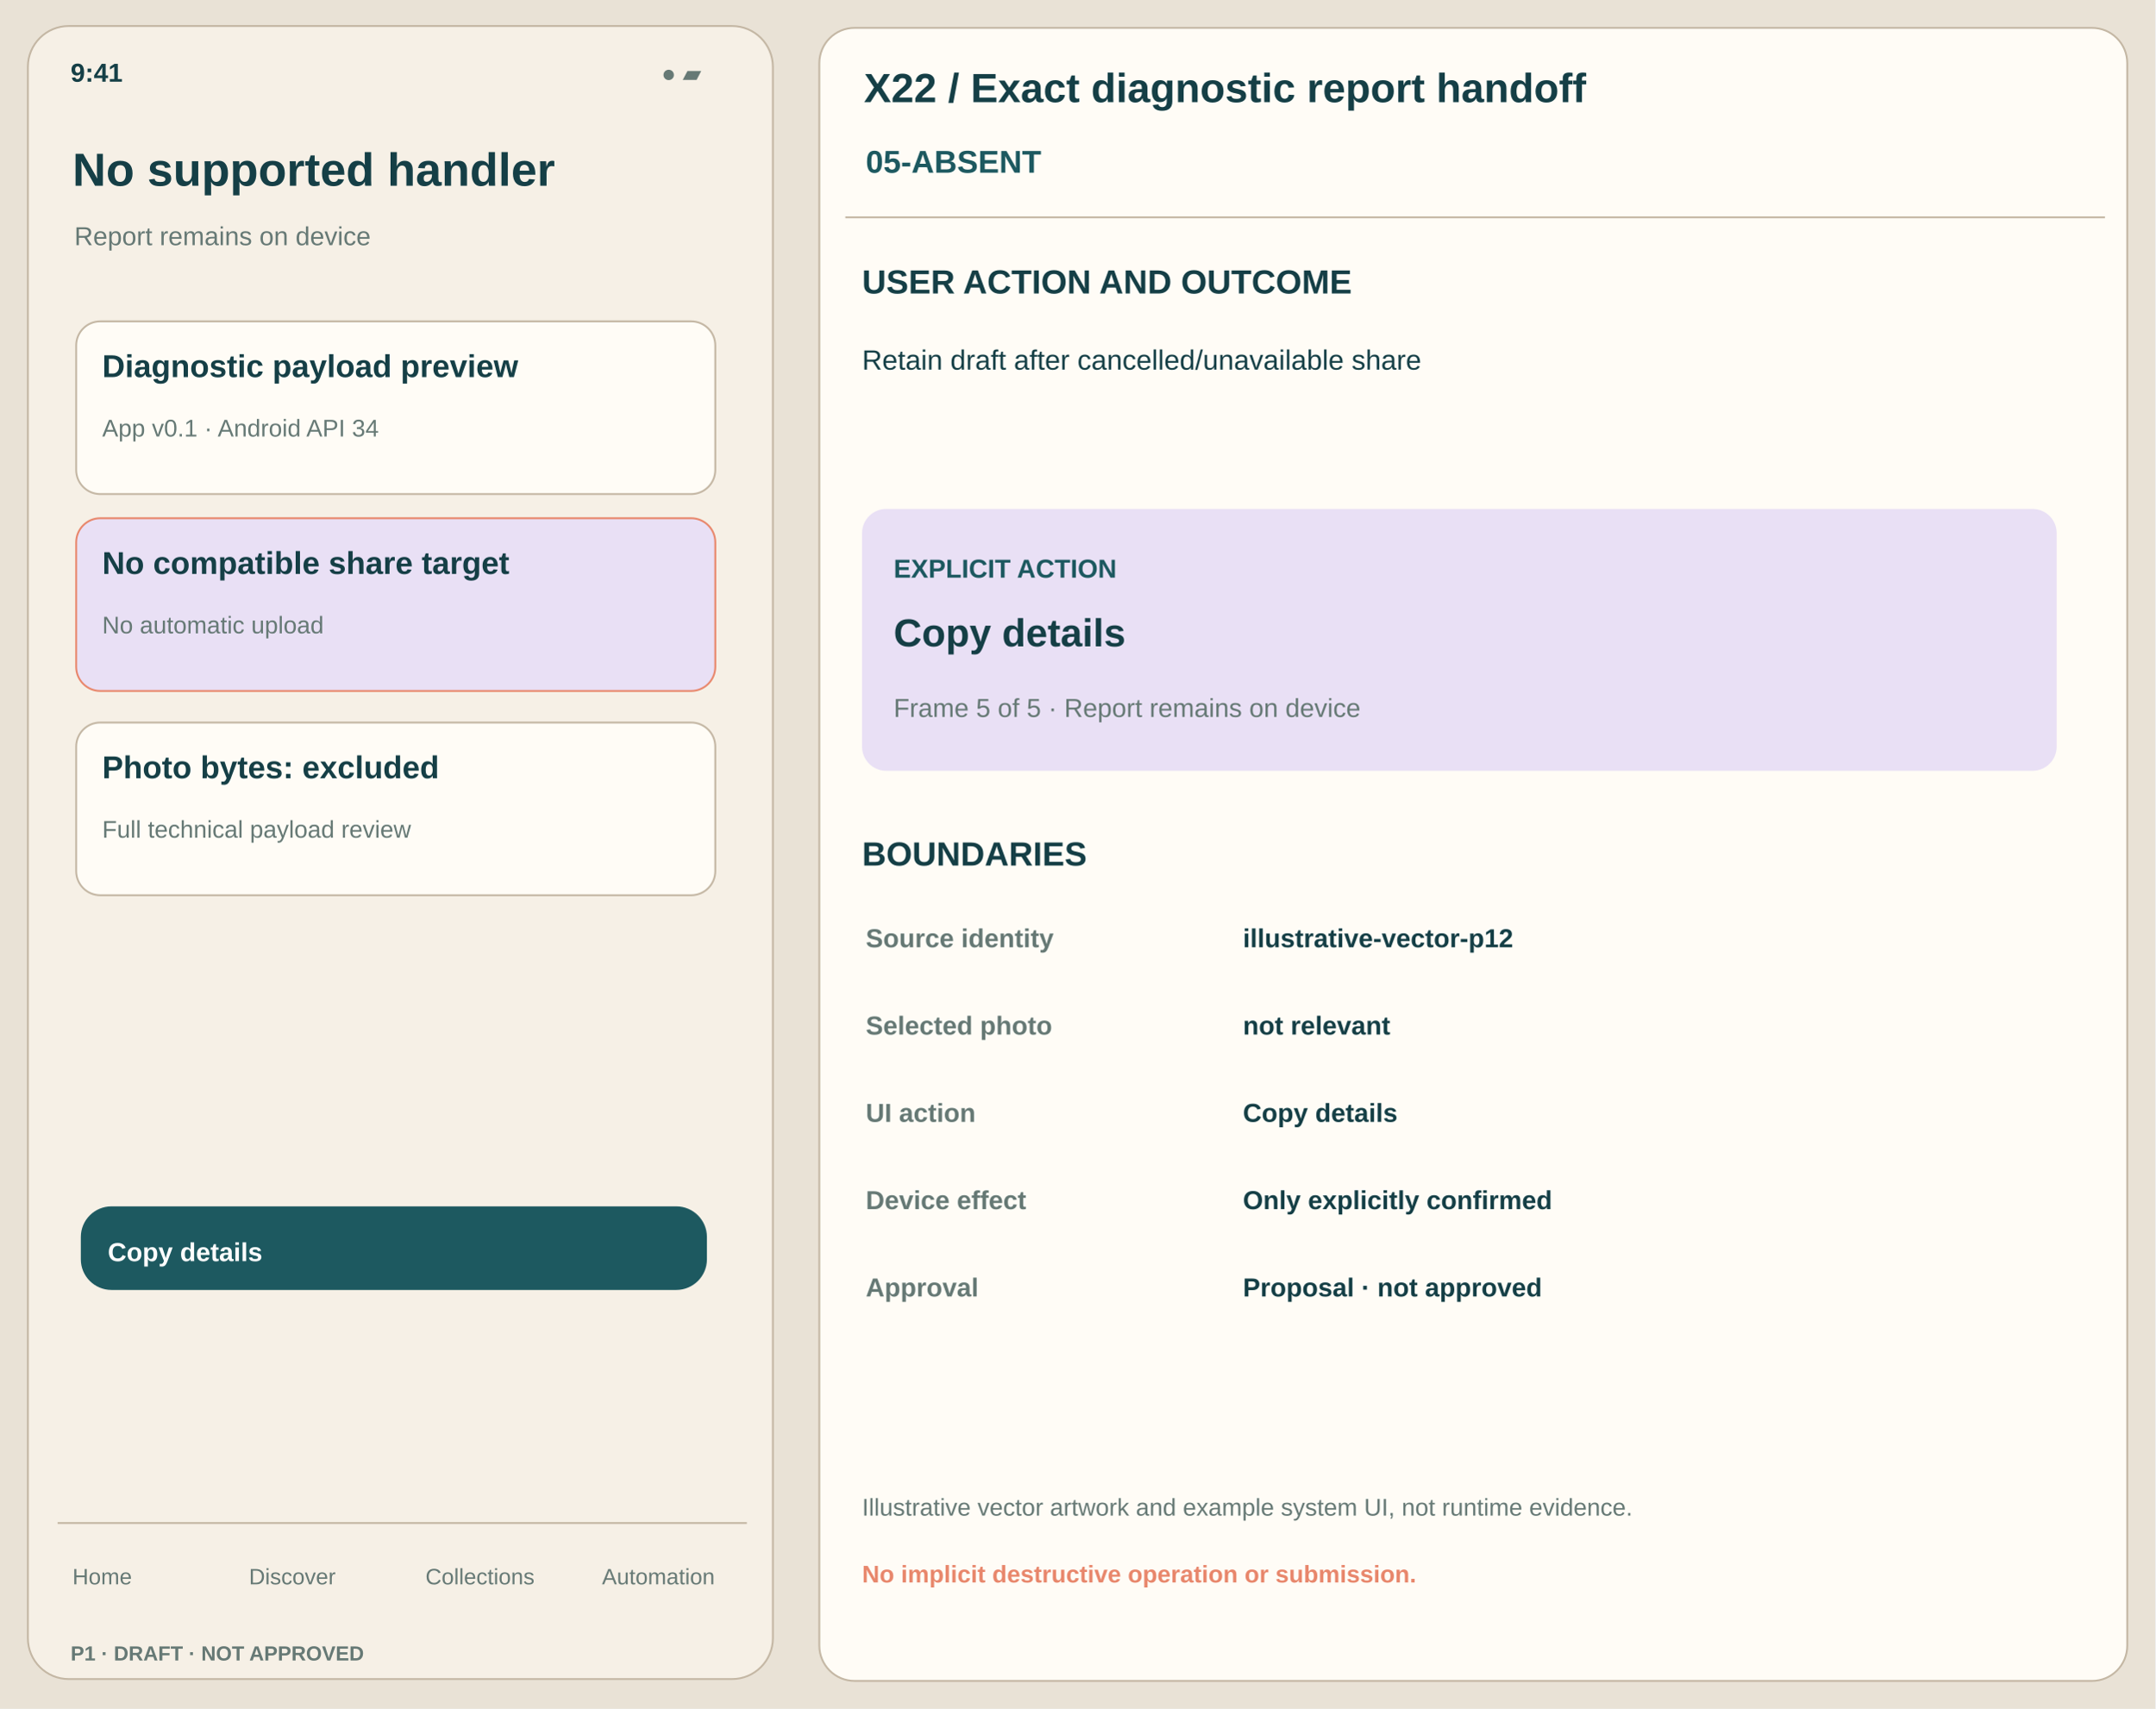
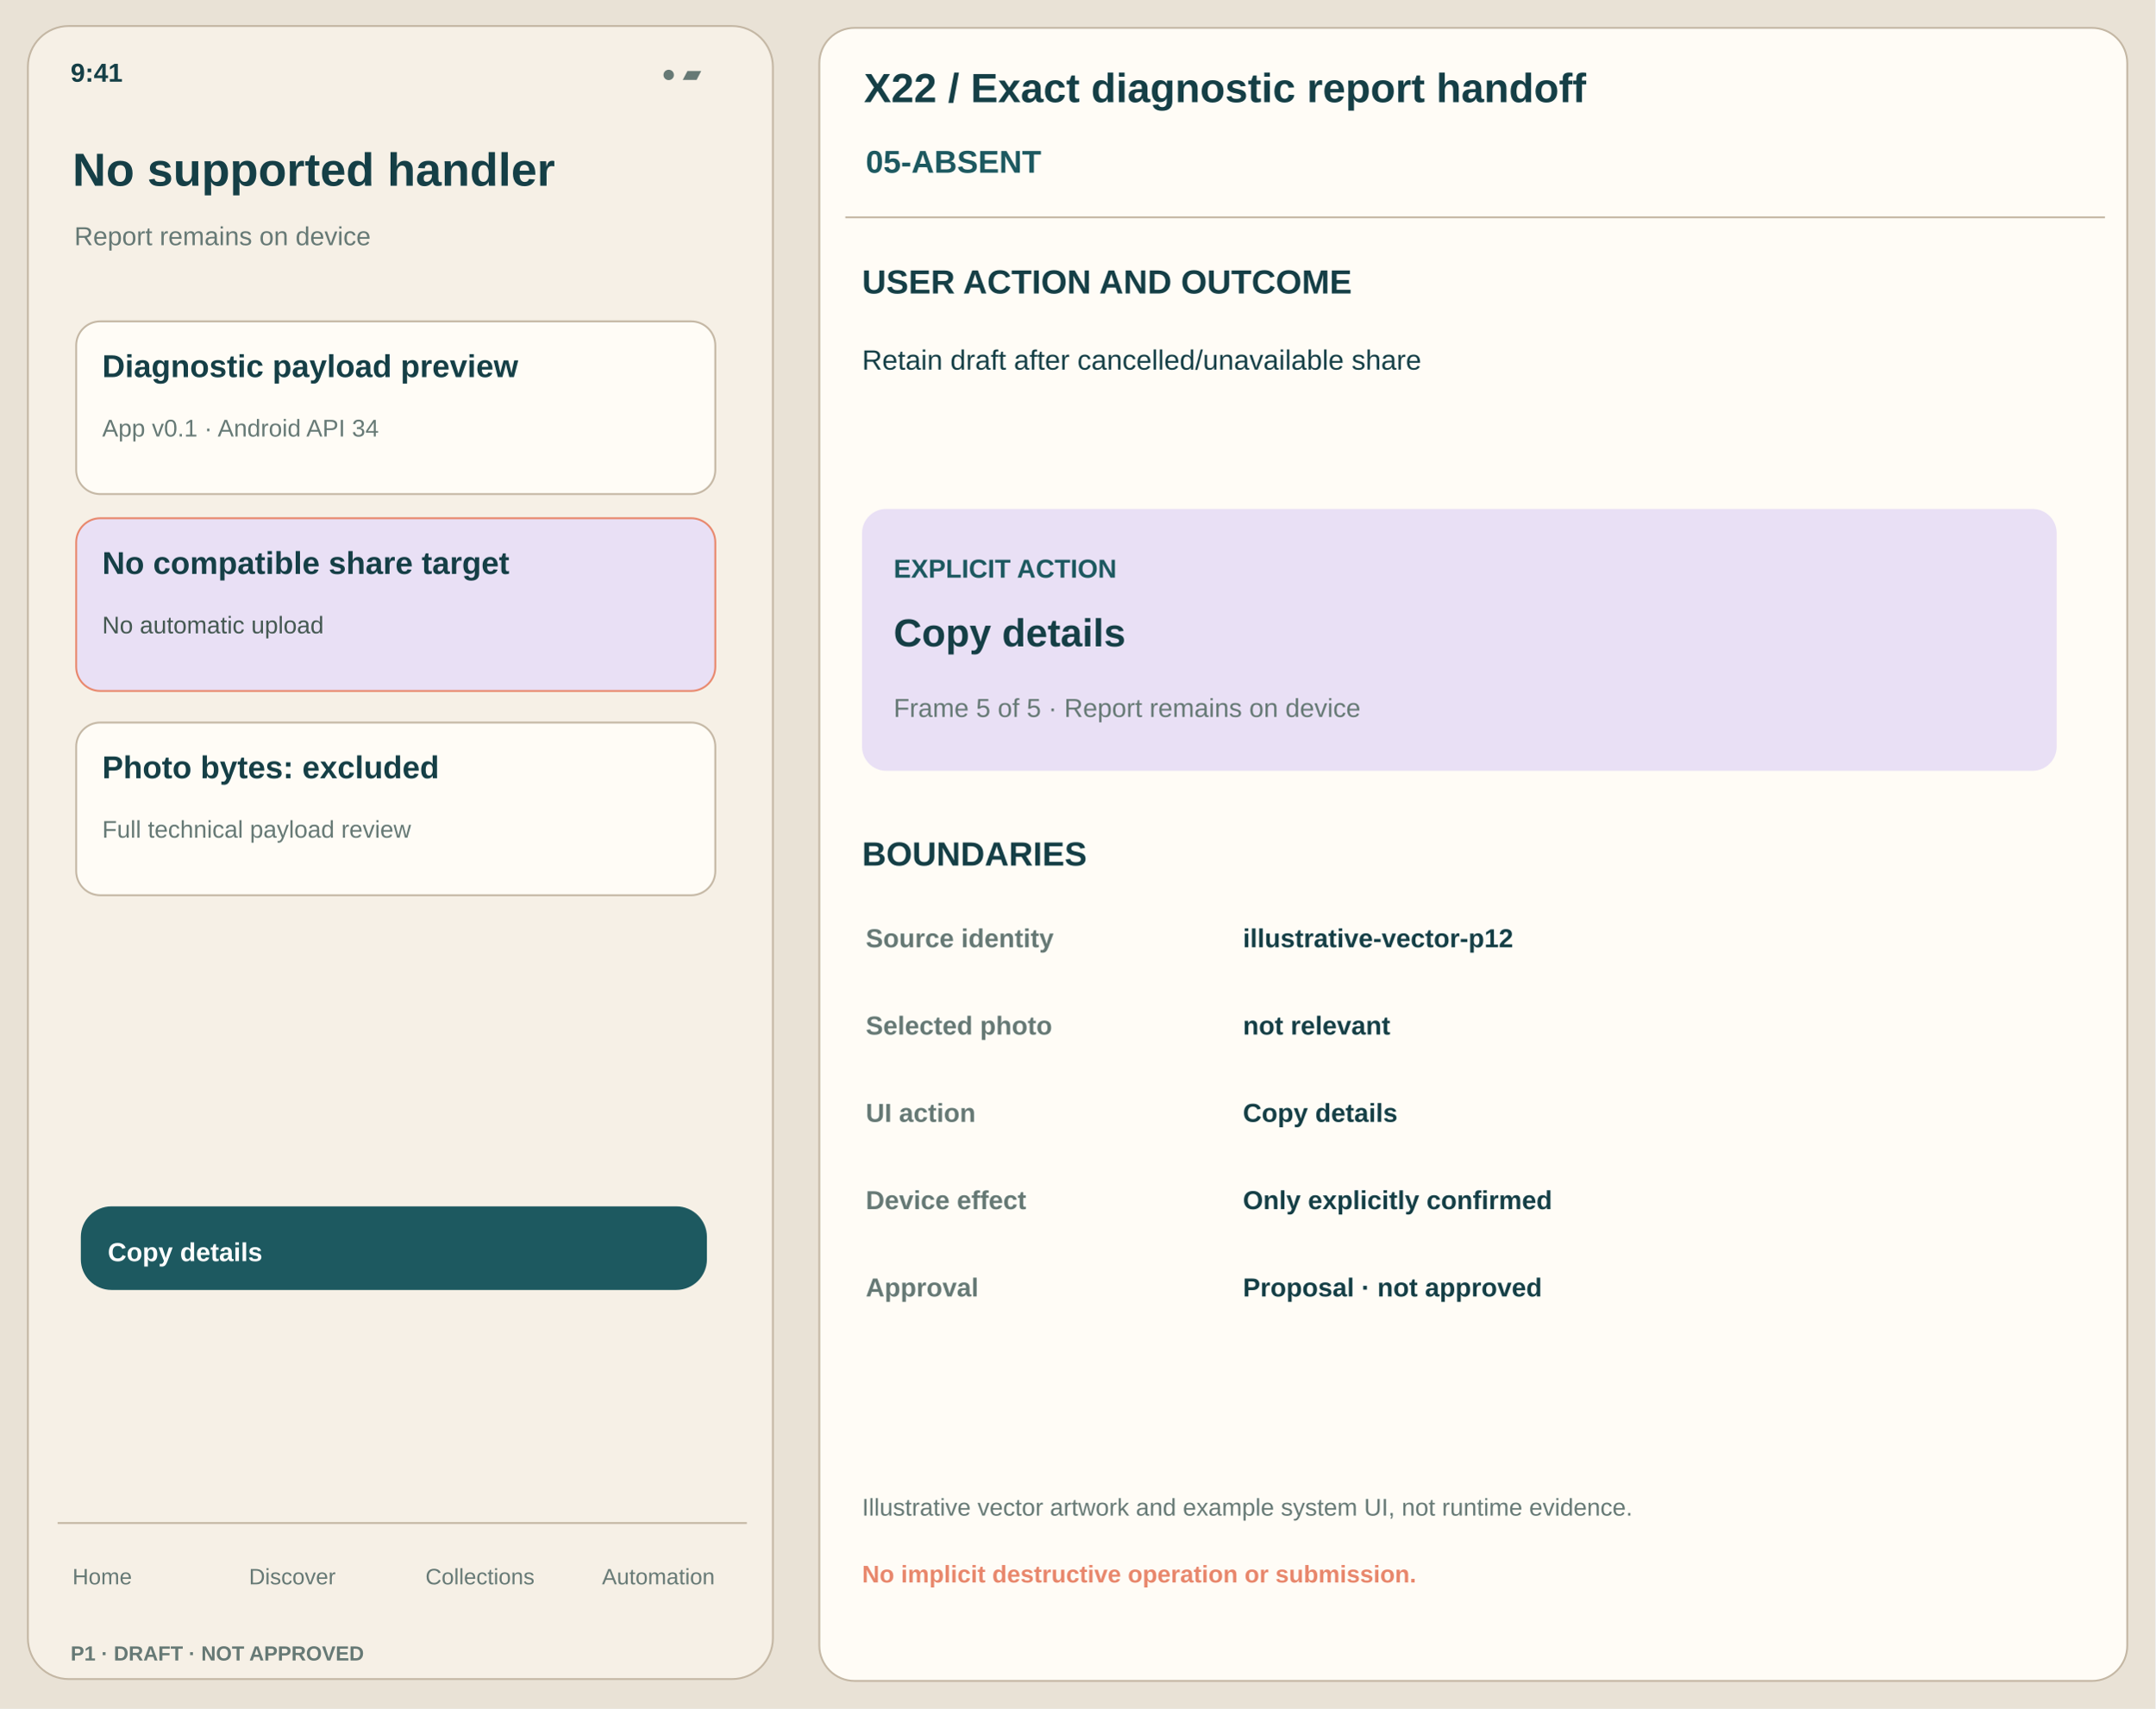
<svg xmlns="http://www.w3.org/2000/svg" width="1160" height="920" viewBox="0 0 1160 920">
  <rect x="0" y="0" width="1160" height="920" rx="0" fill="#E9E2D6" stroke="none" />
  <rect x="15" y="14" width="401" height="890" rx="22" fill="#F6F0E6" stroke="#C4B7A4" />
  <text x="38" y="44" font-family="Arial,Helvetica,sans-serif" font-size="14" font-weight="650" fill="#153F46">9:41</text>
  <text x="356" y="44" font-family="Arial,Helvetica,sans-serif" font-size="13" font-weight="450" fill="#667975">● ▰</text>
  <text x="39" y="100" font-family="Arial,Helvetica,sans-serif" font-size="25" font-weight="750" fill="#153F46">No supported handler</text>
  <text x="40" y="132" font-family="Arial,Helvetica,sans-serif" font-size="14" font-weight="500" fill="#667975">Report remains on device</text>
  <rect x="41" y="173" width="344" height="93" rx="13" fill="#FFFCF6" stroke="#C4B7A4" />
  <text x="55" y="203" font-family="Arial,Helvetica,sans-serif" font-size="17" font-weight="650" fill="#153F46">Diagnostic payload preview</text>
  <text x="55" y="235" font-family="Arial,Helvetica,sans-serif" font-size="13" font-weight="440" fill="#667975">App v0.1 · Android API 34</text>
  <rect x="41" y="279" width="344" height="93" rx="13" fill="#E9E0F5" stroke="#E8876C" />
  <text x="55" y="309" font-family="Arial,Helvetica,sans-serif" font-size="17" font-weight="650" fill="#153F46">No compatible share target</text>
-   <text x="55" y="341" font-family="Arial,Helvetica,sans-serif" font-size="13" font-weight="440" fill="#667975">No automatic upload</text>
+   <text x="55" y="341" font-family="Arial,Helvetica,sans-serif" font-size="13" font-weight="440" fill="#445851">No automatic upload</text>
  <rect x="41" y="389" width="344" height="93" rx="13" fill="#FFFCF6" stroke="#C4B7A4" />
  <text x="55" y="419" font-family="Arial,Helvetica,sans-serif" font-size="17" font-weight="650" fill="#153F46">Photo bytes: excluded</text>
  <text x="55" y="451" font-family="Arial,Helvetica,sans-serif" font-size="13" font-weight="440" fill="#667975">Full technical payload review</text>
  <rect x="44" y="650" width="336" height="44" rx="16" fill="#1D5960" stroke="#1D5960" />
  <text x="58" y="679" font-family="Arial,Helvetica,sans-serif" font-size="14" font-weight="700" fill="white">Copy details</text>
  <path d="M31 820 H402" stroke="#C4B7A4" />
  <text x="39" y="853" font-family="Arial,Helvetica,sans-serif" font-size="12" font-weight="500" fill="#667975">Home</text>
  <text x="134" y="853" font-family="Arial,Helvetica,sans-serif" font-size="12" font-weight="500" fill="#667975">Discover</text>
  <text x="229" y="853" font-family="Arial,Helvetica,sans-serif" font-size="12" font-weight="500" fill="#667975">Collections</text>
  <text x="324" y="853" font-family="Arial,Helvetica,sans-serif" font-size="12" font-weight="500" fill="#667975">Automation</text>
  <text x="38" y="894" font-family="Arial,Helvetica,sans-serif" font-size="11" font-weight="700" fill="#667975">P1 · DRAFT · NOT APPROVED</text>
  <rect x="441" y="15" width="704" height="890" rx="19" fill="#FFFCF6" stroke="#C4B7A4" />
  <text x="465" y="55" font-family="Arial,Helvetica,sans-serif" font-size="22" font-weight="750" fill="#153F46">X22 / Exact diagnostic report handoff</text>
  <text x="466" y="93" font-family="Arial,Helvetica,sans-serif" font-size="17" font-weight="700" fill="#1D5960">05-ABSENT</text>
  <path d="M455 117 H1133" stroke="#C4B7A4" />
  <text x="464" y="158" font-family="Arial,Helvetica,sans-serif" font-size="18" font-weight="700" fill="#153F46">USER ACTION AND OUTCOME</text>
  <text x="464" y="199" font-family="Arial,Helvetica,sans-serif" font-size="15" font-weight="450" fill="#153F46">Retain draft after cancelled/unavailable share</text>
  <rect x="464" y="274" width="643" height="141" rx="13" fill="#E9E0F5" stroke="none" />
  <text x="481" y="311" font-family="Arial,Helvetica,sans-serif" font-size="14" font-weight="750" fill="#1D5960">EXPLICIT ACTION</text>
  <text x="481" y="348" font-family="Arial,Helvetica,sans-serif" font-size="21" font-weight="700" fill="#153F46">Copy details</text>
  <text x="481" y="386" font-family="Arial,Helvetica,sans-serif" font-size="14" font-weight="450" fill="#667975">Frame 5 of 5 · Report remains on device</text>
  <text x="464" y="466" font-family="Arial,Helvetica,sans-serif" font-size="18" font-weight="700" fill="#153F46">BOUNDARIES</text>
  <text x="466" y="510" font-family="Arial,Helvetica,sans-serif" font-size="14" font-weight="700" fill="#667975">Source identity</text>
  <text x="669" y="510" font-family="Arial,Helvetica,sans-serif" font-size="14" font-weight="550" fill="#153F46">illustrative-vector-p12</text>
  <text x="466" y="557" font-family="Arial,Helvetica,sans-serif" font-size="14" font-weight="700" fill="#667975">Selected photo</text>
  <text x="669" y="557" font-family="Arial,Helvetica,sans-serif" font-size="14" font-weight="550" fill="#153F46">not relevant</text>
  <text x="466" y="604" font-family="Arial,Helvetica,sans-serif" font-size="14" font-weight="700" fill="#667975">UI action</text>
  <text x="669" y="604" font-family="Arial,Helvetica,sans-serif" font-size="14" font-weight="550" fill="#153F46">Copy details</text>
  <text x="466" y="651" font-family="Arial,Helvetica,sans-serif" font-size="14" font-weight="700" fill="#667975">Device effect</text>
  <text x="669" y="651" font-family="Arial,Helvetica,sans-serif" font-size="14" font-weight="550" fill="#153F46">Only explicitly confirmed</text>
  <text x="466" y="698" font-family="Arial,Helvetica,sans-serif" font-size="14" font-weight="700" fill="#667975">Approval</text>
  <text x="669" y="698" font-family="Arial,Helvetica,sans-serif" font-size="14" font-weight="550" fill="#153F46">Proposal · not approved</text>
  <text x="464" y="816" font-family="Arial,Helvetica,sans-serif" font-size="13" font-weight="450" fill="#667975">Illustrative vector artwork and example system UI, not runtime evidence.</text>
  <text x="464" y="852" font-family="Arial,Helvetica,sans-serif" font-size="13" font-weight="650" fill="#E8876C">No implicit destructive operation or submission.</text>
</svg>
